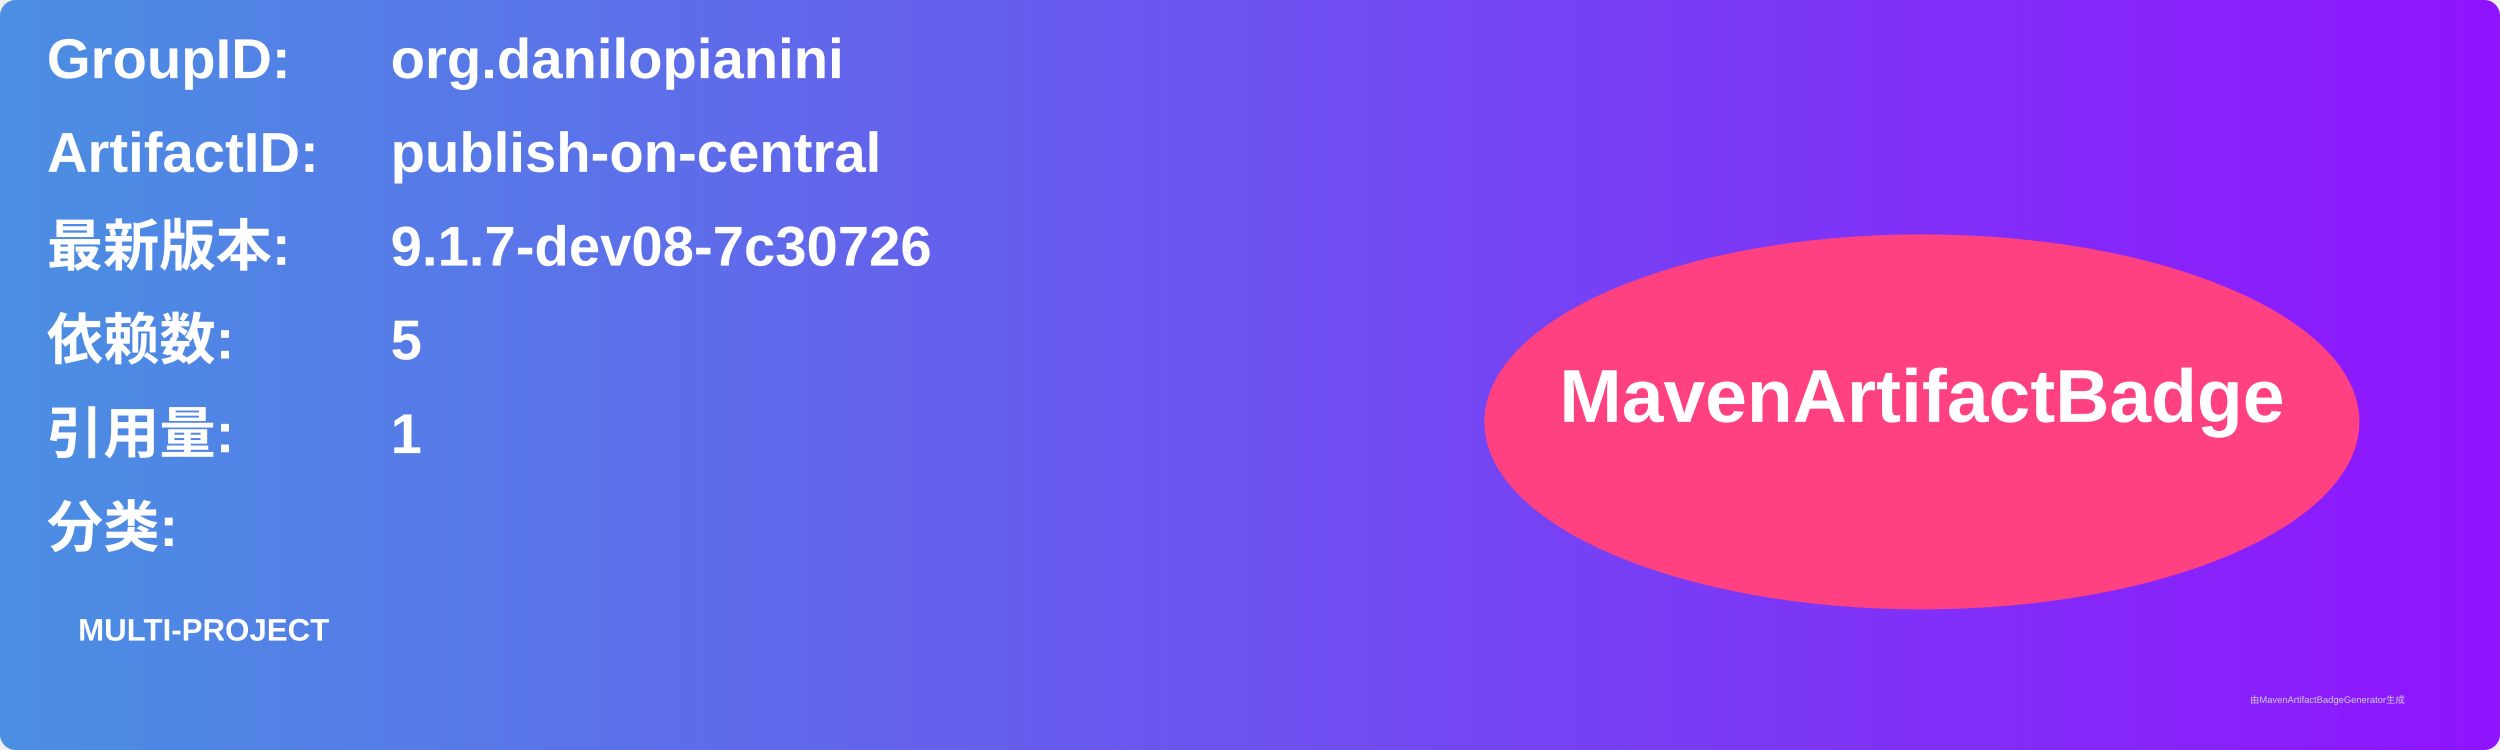
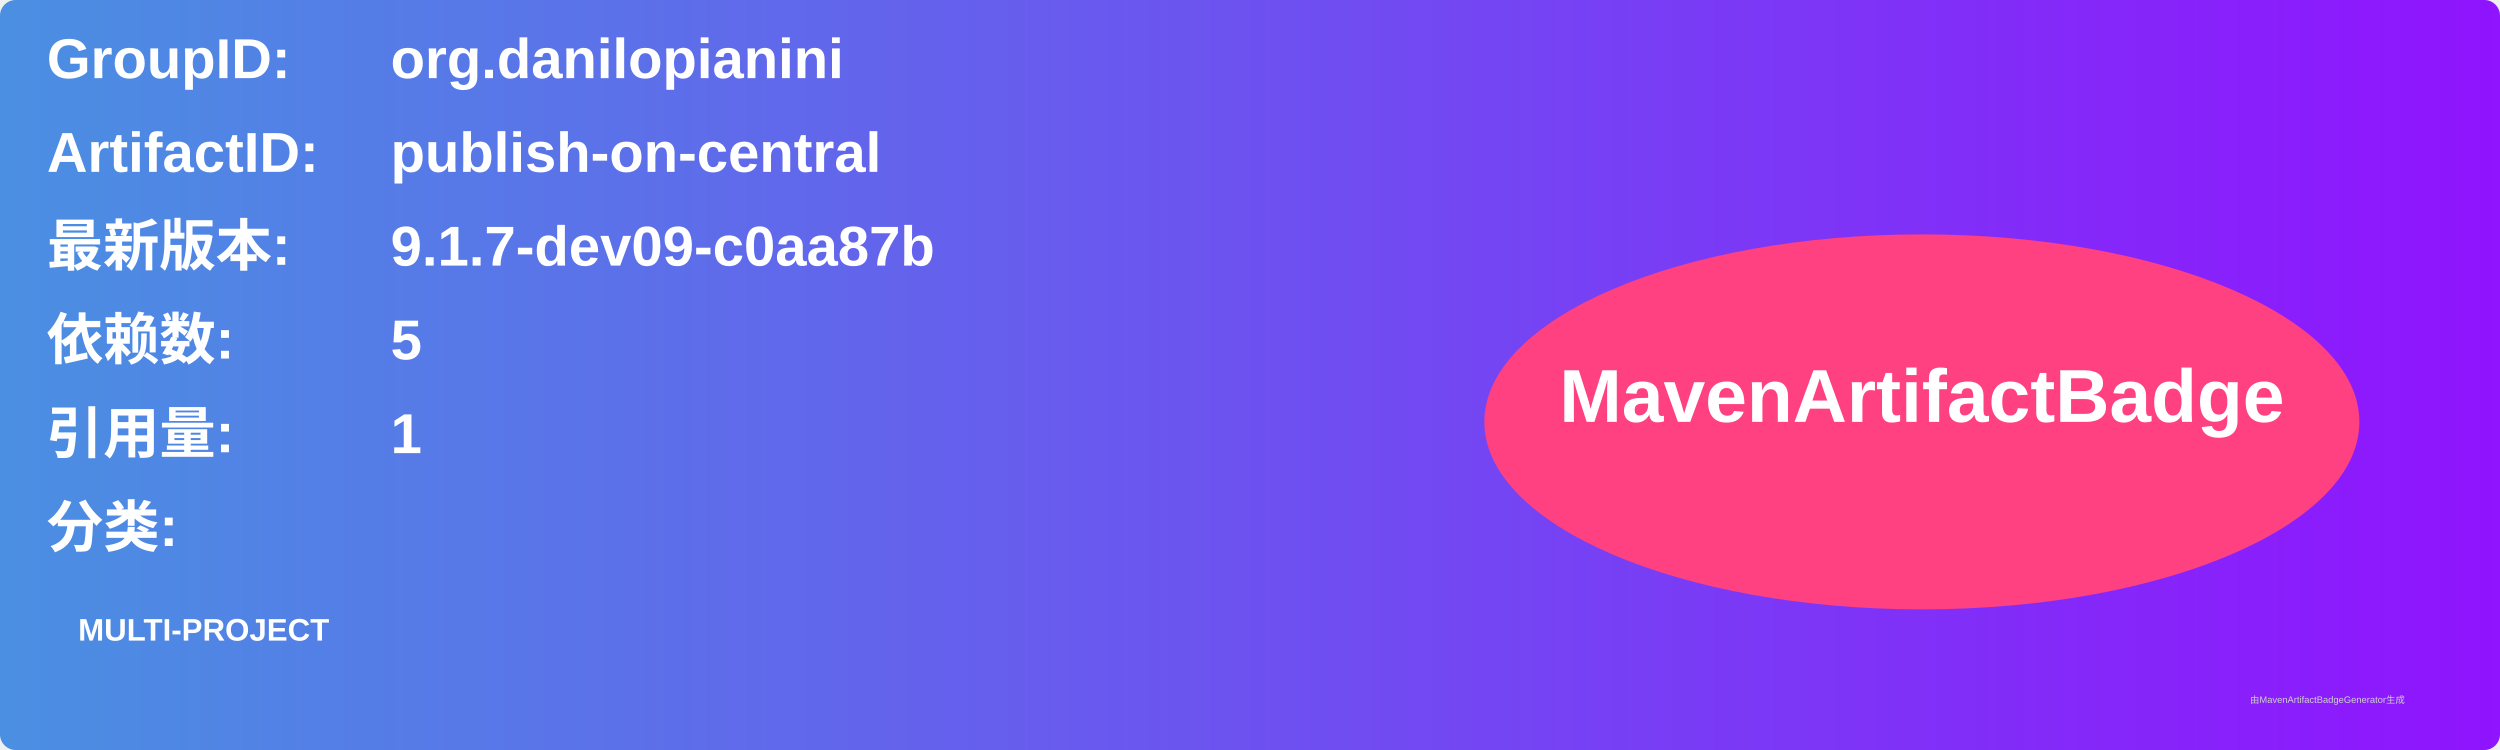
<svg xmlns="http://www.w3.org/2000/svg" width="800" height="240" viewBox="0 0 800 240">
  <linearGradient id="grad" x1="0%" y1="0%" x2="100%" y2="0%">
    <stop offset="0%" stop-color="#4a90e2" />
    <stop offset="100%" stop-color="#9013fe" />
  </linearGradient>
  <rect width="100%" height="100%" rx="5" ry="5" fill="url(#grad)" />
  <g transform="translate(15, 15)">
    <text x="0" y="10" font-family="Arial" font-size="18" fill="white" font-weight="bold" width="260">GroupID:</text>
    <text x="110" y="10" font-family="Arial" font-size="18" fill="white" font-weight="bold" width="460">org.danilopianini</text>
    <text x="0" y="40" font-family="Arial" font-size="18" fill="white" font-weight="bold" width="260">ArtifactID:</text>
    <text x="110" y="40" font-family="Arial" font-size="18" fill="white" font-weight="bold" width="460">publish-on-central</text>
    <text x="0" y="70" font-family="Arial" font-size="18" fill="white" font-weight="bold">最新版本:</text>
    <text x="110" y="70" font-family="Arial" font-size="18" fill="white" font-weight="bold">
-       <tspan font-weight="bold">9.1.7-dev08-7c30726</tspan>
+       <tspan font-weight="bold">9.1.7-dev09-c0aa87b</tspan>
    </text>
    <text x="0" y="100" font-family="Arial" font-size="18" fill="white" font-weight="bold">依赖数: </text>
    <text x="110" y="100" font-family="Arial" font-size="18" fill="white">
      <tspan font-weight="bold">5</tspan>
    </text>
    <text x="0" y="130" font-family="Arial" font-size="18" fill="white" font-weight="bold">引用量: </text>
    <text x="110" y="130" font-family="Arial" font-size="18" fill="white">
      <tspan font-weight="bold">1</tspan>
    </text>
    <text x="0" y="160" font-family="Arial" font-size="18" fill="white" font-weight="bold">分类:</text>
    <text x="10" y="190" font-family="Arial" font-size="10" fill="white">
      <tspan font-weight="bold">MULTI-PROJECT</tspan>
    </text>
    <ellipse cx="600" cy="120" rx="140" ry="60" fill="#ff4081" />
    <text x="600" y="120" text-anchor="middle" font-family="Arial" font-size="24" fill="white" font-weight="bold">MavenArtifactBadge</text>
  </g>
  <text x="720" y="225" font-family="Arial" font-size="3" fill="#d0d0d0">由MavenArtifactBadgeGenerator生成</text>
</svg>
